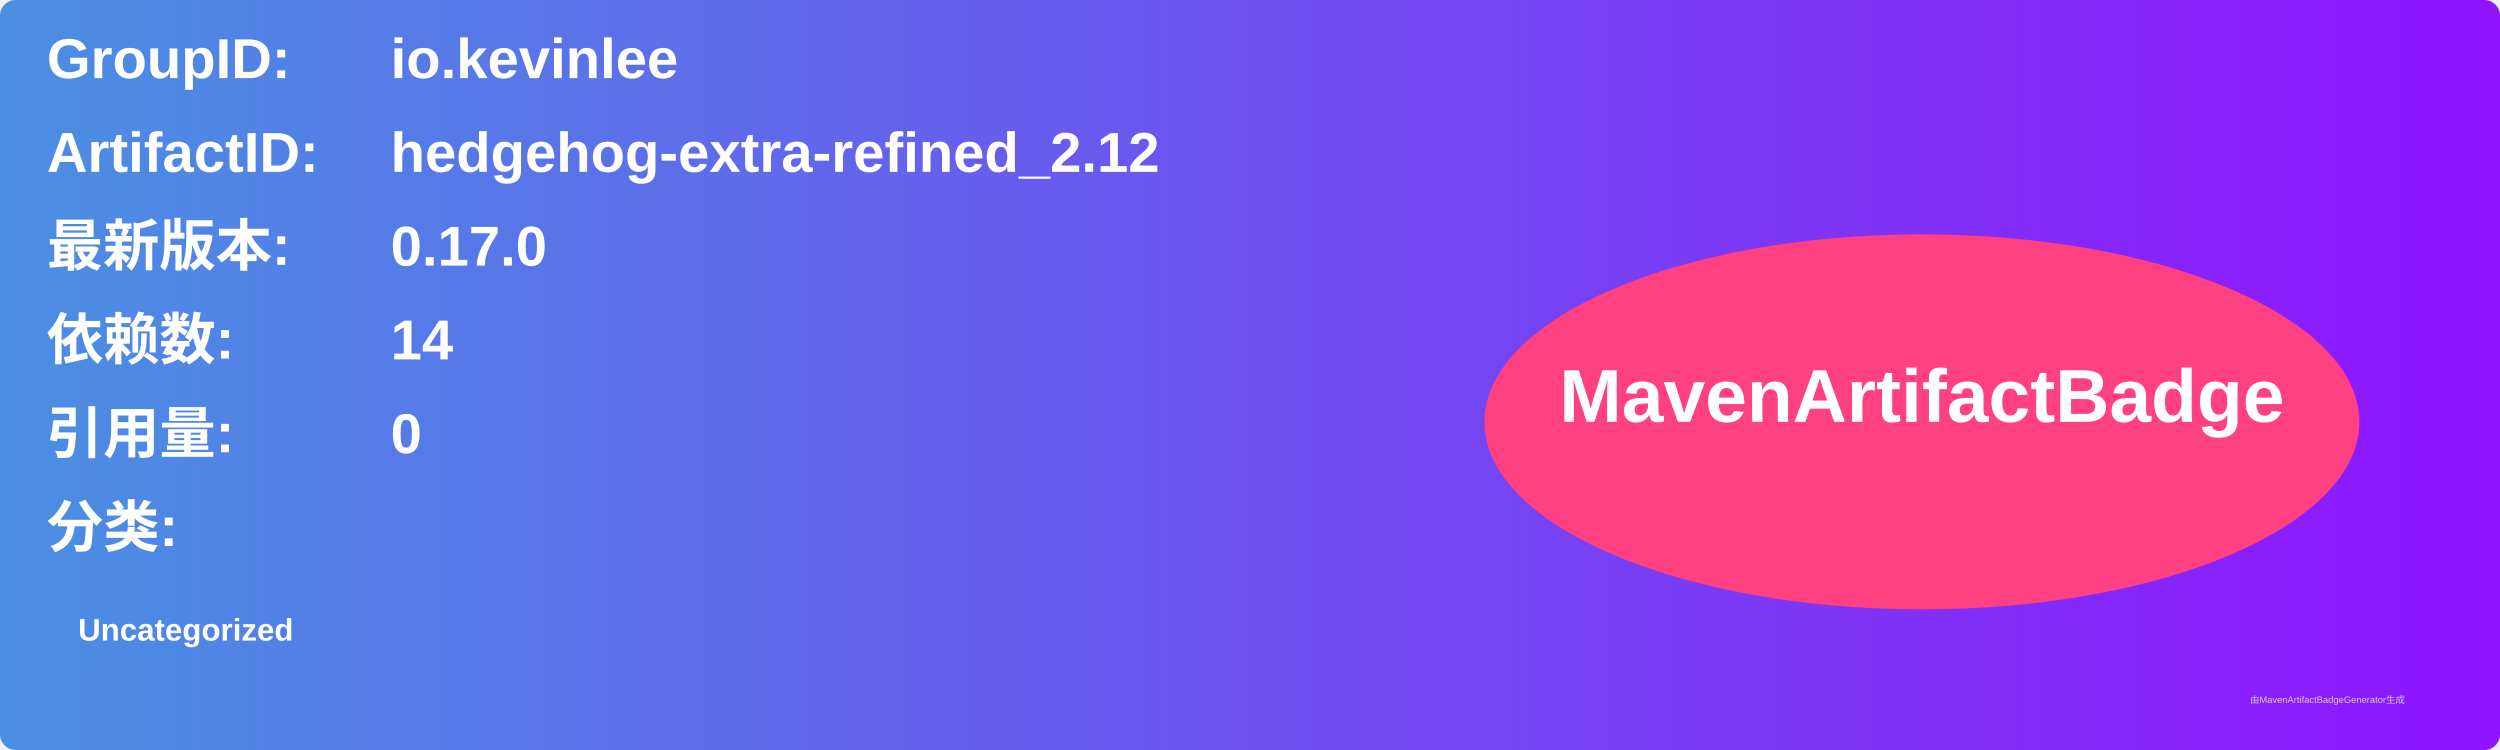
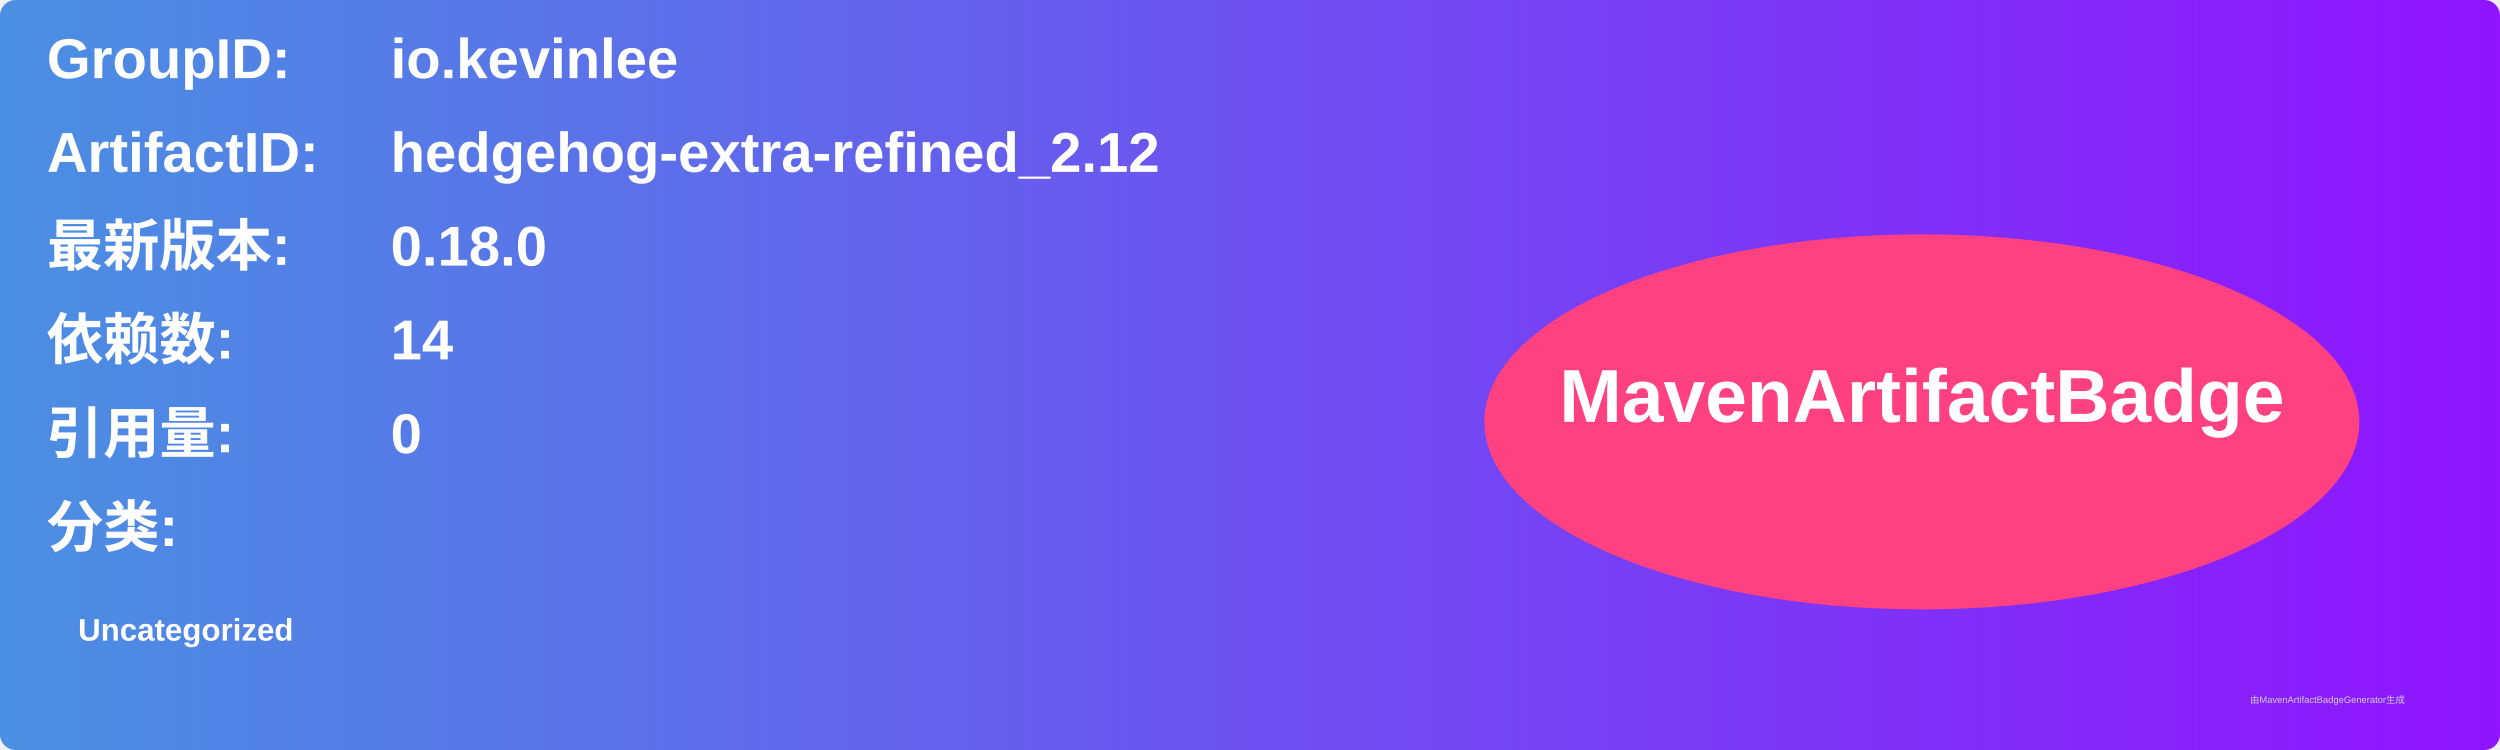
<svg xmlns="http://www.w3.org/2000/svg" width="800" height="240" viewBox="0 0 800 240">
  <linearGradient id="grad" x1="0%" y1="0%" x2="100%" y2="0%">
    <stop offset="0%" stop-color="#4a90e2" />
    <stop offset="100%" stop-color="#9013fe" />
  </linearGradient>
  <rect width="100%" height="100%" rx="5" ry="5" fill="url(#grad)" />
  <g transform="translate(15, 15)">
    <text x="0" y="10" font-family="Arial" font-size="18" fill="white" font-weight="bold" width="260">GroupID:</text>
    <text x="110" y="10" font-family="Arial" font-size="18" fill="white" font-weight="bold" width="460">io.kevinlee</text>
    <text x="0" y="40" font-family="Arial" font-size="18" fill="white" font-weight="bold" width="260">ArtifactID:</text>
    <text x="110" y="40" font-family="Arial" font-size="18" fill="white" font-weight="bold" width="460">hedgehog-extra-refined_2.12</text>
    <text x="0" y="70" font-family="Arial" font-size="18" fill="white" font-weight="bold">最新版本:</text>
    <text x="110" y="70" font-family="Arial" font-size="18" fill="white" font-weight="bold">
-       <tspan font-weight="bold">0.17.0</tspan>
+       <tspan font-weight="bold">0.18.0</tspan>
    </text>
    <text x="0" y="100" font-family="Arial" font-size="18" fill="white" font-weight="bold">依赖数: </text>
    <text x="110" y="100" font-family="Arial" font-size="18" fill="white">
      <tspan font-weight="bold">14</tspan>
    </text>
    <text x="0" y="130" font-family="Arial" font-size="18" fill="white" font-weight="bold">引用量: </text>
    <text x="110" y="130" font-family="Arial" font-size="18" fill="white">
      <tspan font-weight="bold">0</tspan>
    </text>
    <text x="0" y="160" font-family="Arial" font-size="18" fill="white" font-weight="bold">分类:</text>
    <text x="10" y="190" font-family="Arial" font-size="10" fill="white">
      <tspan font-weight="bold">Uncategorized</tspan>
    </text>
    <ellipse cx="600" cy="120" rx="140" ry="60" fill="#ff4081" />
    <text x="600" y="120" text-anchor="middle" font-family="Arial" font-size="24" fill="white" font-weight="bold">MavenArtifactBadge</text>
  </g>
  <text x="720" y="225" font-family="Arial" font-size="3" fill="#d0d0d0">由MavenArtifactBadgeGenerator生成</text>
</svg>
